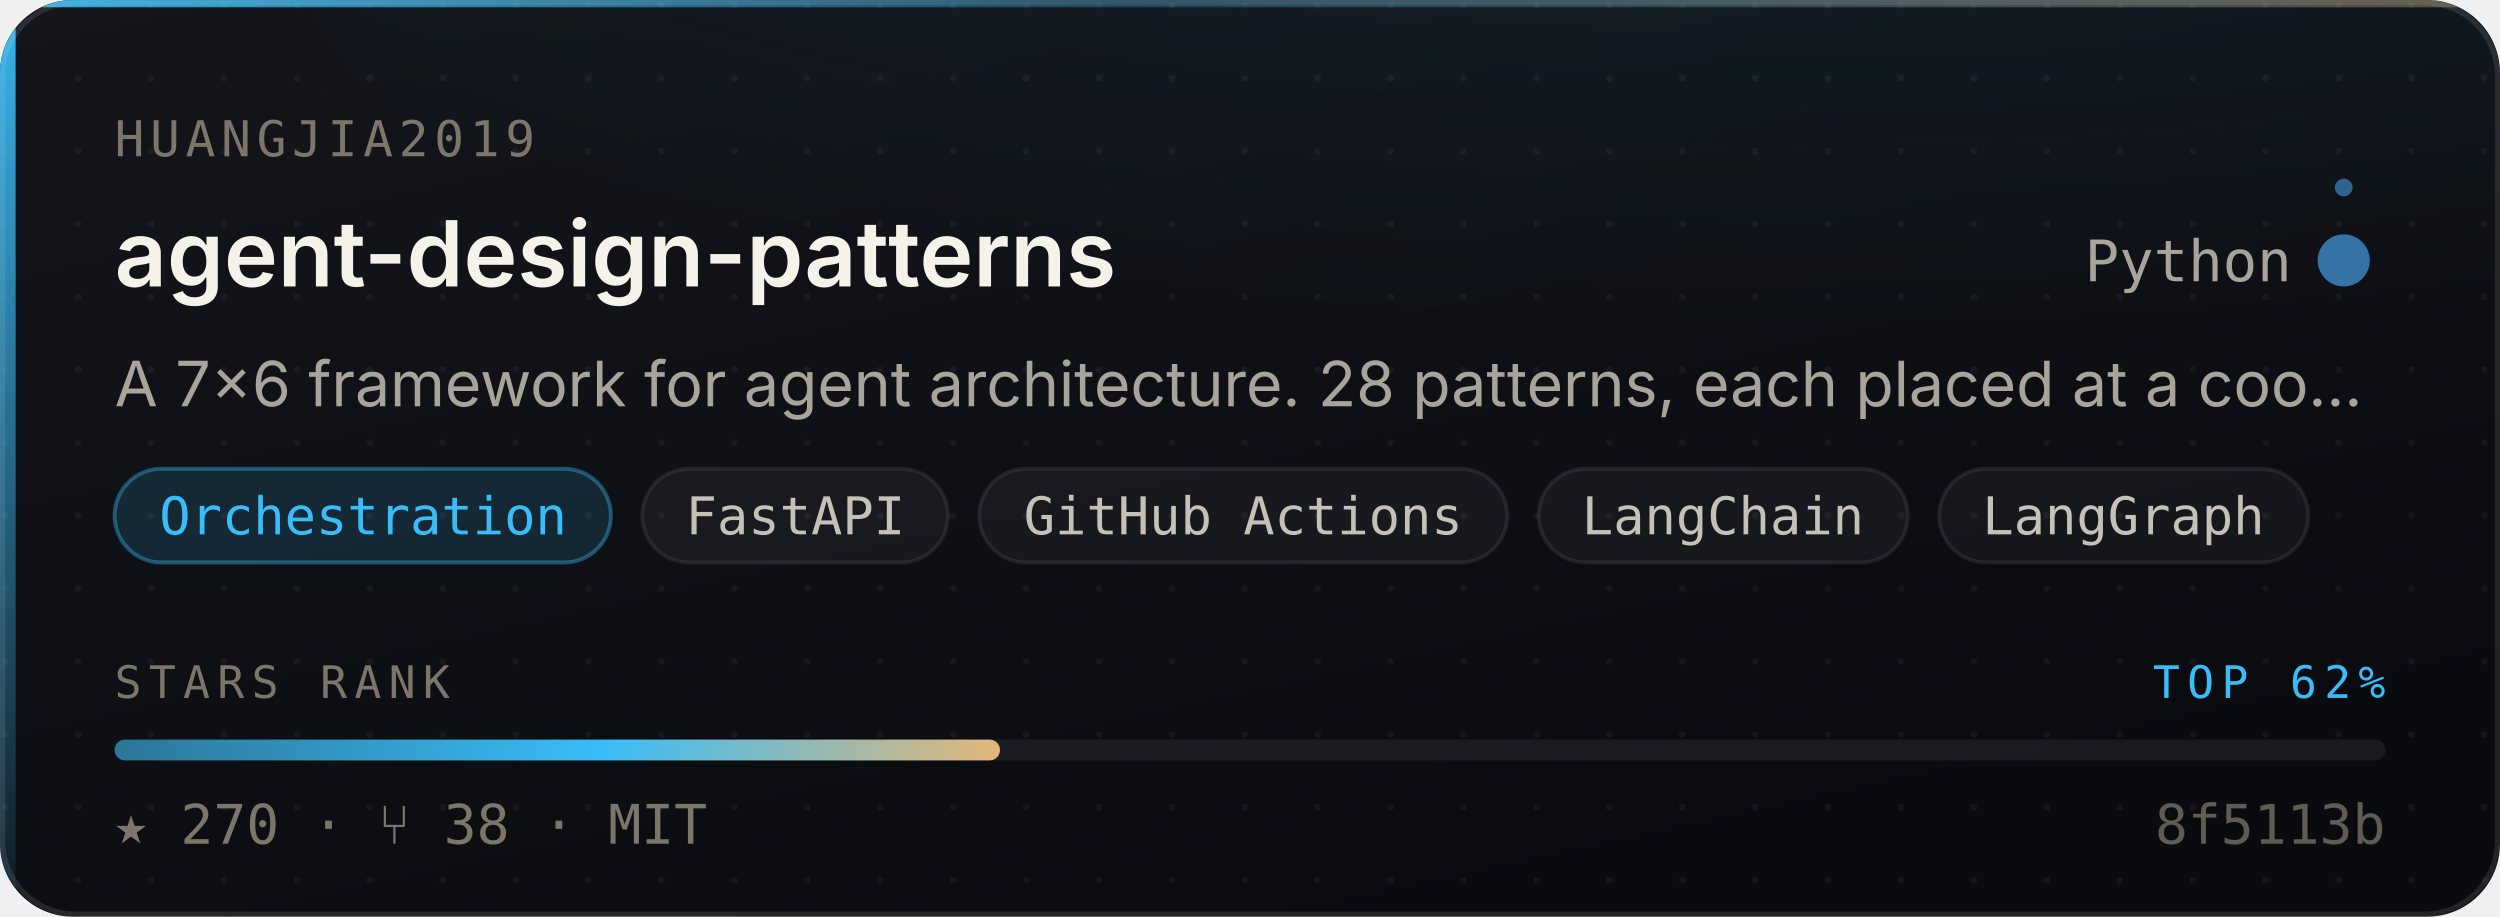
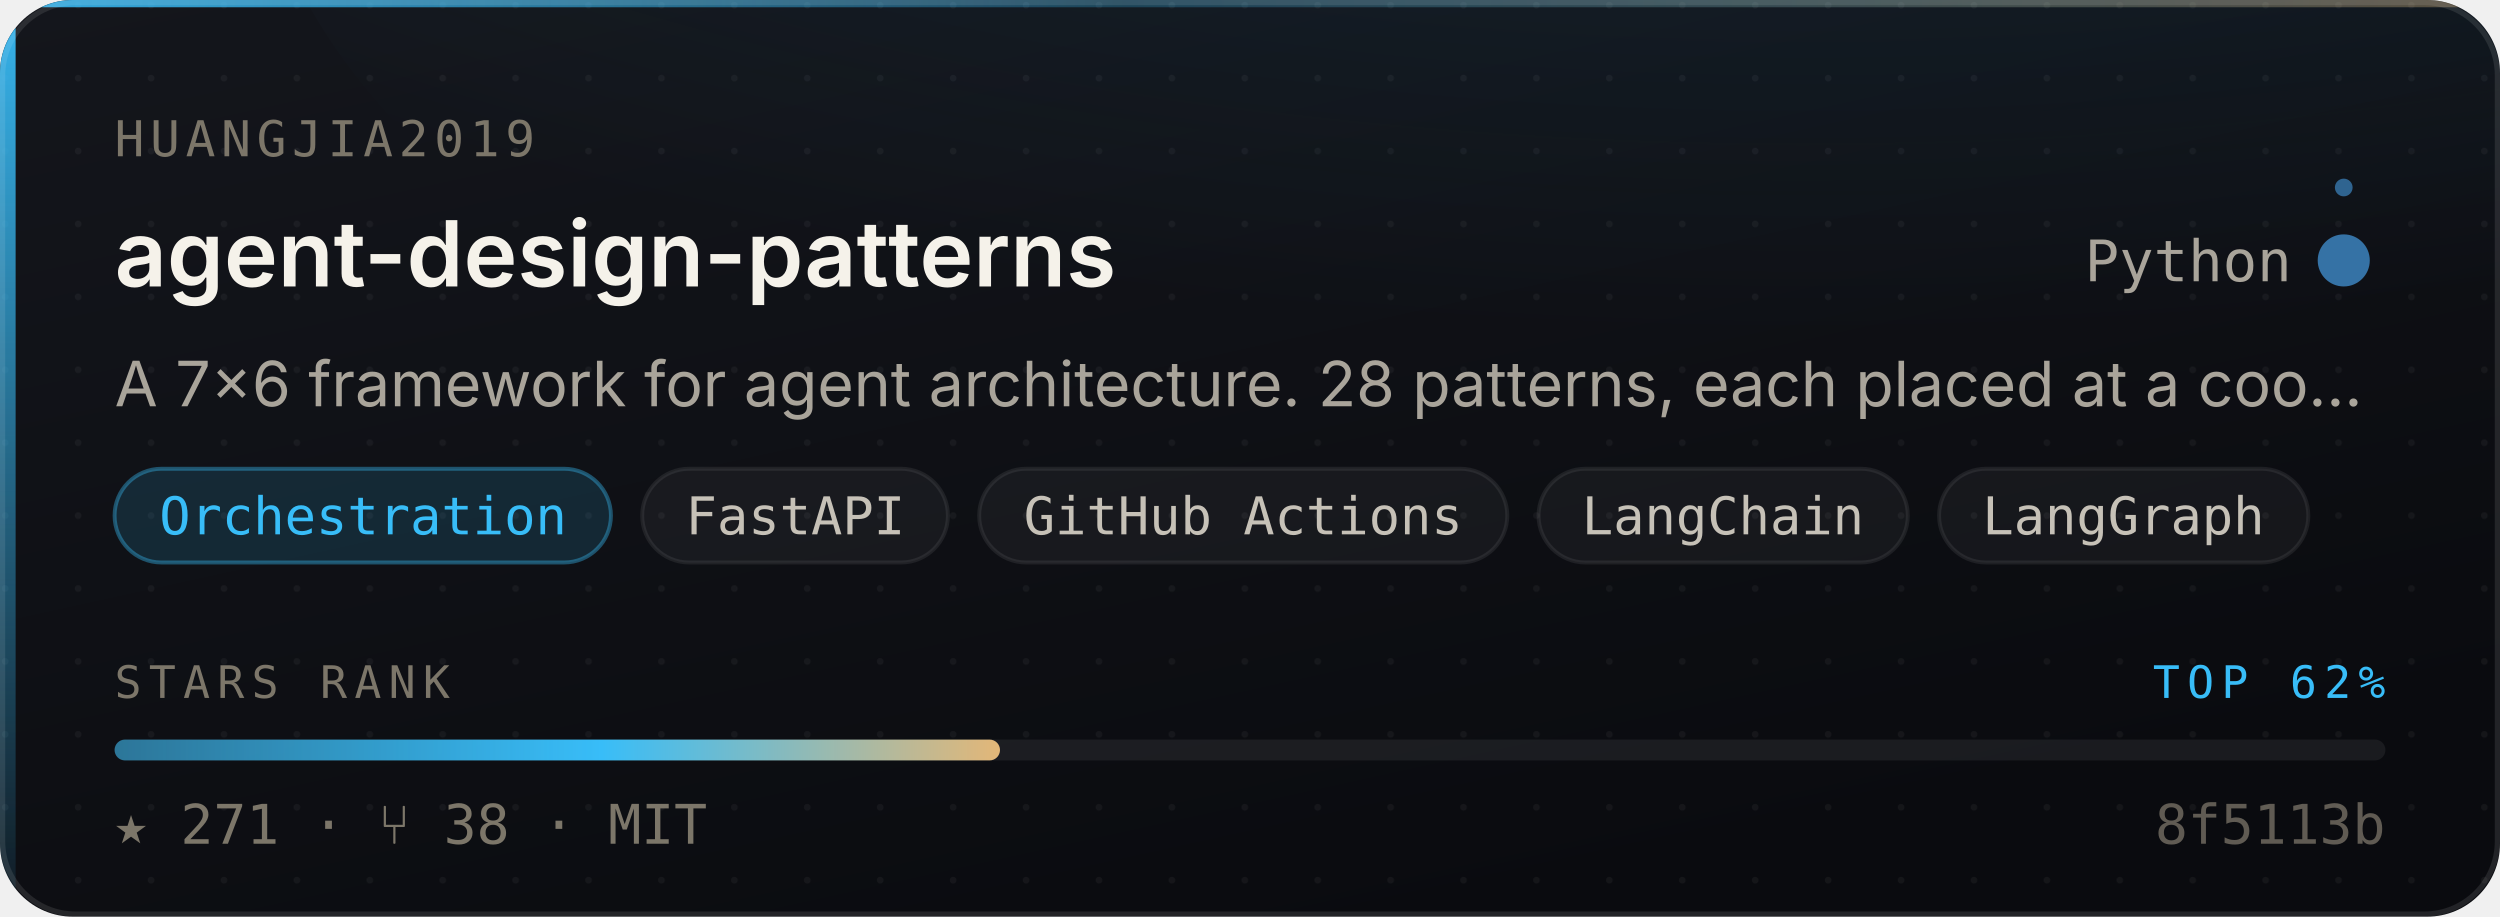
- <svg xmlns="http://www.w3.org/2000/svg" width="480" height="176" viewBox="0 0 480 176" role="img" aria-label="huangjia2019/agent-design-patterns — Orchestration, 270 stars, top 62% of this corpus">
+ <svg xmlns="http://www.w3.org/2000/svg" width="480" height="176" viewBox="0 0 480 176" role="img" aria-label="huangjia2019/agent-design-patterns — Orchestration, 271 stars, top 62% of this corpus">
  <style>
    /* Motion is additive decoration. With reduced motion requested the whole
       motion layer is hidden and the card is still complete and correct. */
    @media (prefers-reduced-motion: reduce){ .mo{ display:none } }
  </style>
  <defs>
    <linearGradient id="surface" x1="0" y1="0" x2="0.6" y2="1">
      <stop offset="0" stop-color="#14161C" />
      <stop offset="1" stop-color="#0A0B0F" />
    </linearGradient>
    <linearGradient id="edge" x1="0" y1="0" x2="1" y2="0">
      <stop offset="0" stop-color="#38BDF8" stop-opacity="0.9" />
      <stop offset="0.45" stop-color="#38BDF8" stop-opacity="0.25" />
      <stop offset="1" stop-color="#E3B778" stop-opacity="0.35" />
    </linearGradient>
    <linearGradient id="rail" x1="0" y1="0" x2="0" y2="1">
      <stop offset="0" stop-color="#38BDF8" stop-opacity="0.95" />
      <stop offset="1" stop-color="#38BDF8" stop-opacity="0.06" />
    </linearGradient>
    <radialGradient id="glow" cx="0.5" cy="0" r="0.85">
      <stop offset="0" stop-color="#38BDF8" stop-opacity="0.20" />
      <stop offset="1" stop-color="#38BDF8" stop-opacity="0" />
    </radialGradient>
    <linearGradient id="sheen" x1="0" y1="0" x2="1" y2="0">
      <stop offset="0" stop-color="#ffffff" stop-opacity="0" />
      <stop offset="0.5" stop-color="#ffffff" stop-opacity="0.055" />
      <stop offset="1" stop-color="#ffffff" stop-opacity="0" />
    </linearGradient>
    <linearGradient id="rankFill" x1="0" y1="0" x2="1" y2="0">
      <stop offset="0" stop-color="rgba(56,189,248,0.55)" />
      <stop offset="0.55" stop-color="#38BDF8" />
      <stop offset="1" stop-color="#E3B778" />
    </linearGradient>
    <pattern id="dots" width="14" height="14" patternUnits="userSpaceOnUse">
      <circle cx="1" cy="1" r="0.65" fill="#ffffff" opacity="0.045" />
    </pattern>
    <clipPath id="frame">
      <rect x="0" y="0" width="480" height="176" rx="14" />
    </clipPath>
  </defs>
  <g clip-path="url(#frame)">
    <rect width="480" height="176" fill="url(#surface)" />
    <rect width="480" height="176" fill="url(#dots)" />
    <ellipse cx="345.6" cy="-40" rx="297.6" ry="150" fill="url(#glow)" />
    <rect x="0" y="0" width="3" height="176" fill="url(#rail)" />
    <rect x="0" y="0" width="480" height="1.4" fill="url(#edge)" />
  </g>
  <rect x="0.5" y="0.5" width="479" height="175" rx="14" fill="none" stroke="rgba(255,255,255,0.10)" stroke-width="1" />
  <g class="mo" clip-path="url(#frame)">
    <rect x="-150" y="0" width="130" height="176" fill="url(#sheen)">
      <animate attributeName="x" values="-150;500" dur="5.5s" repeatCount="indefinite" />
    </rect>
    <circle r="2.6" fill="#38BDF8" opacity="0">
      <animateMotion dur="3.4s" repeatCount="indefinite" calcMode="linear" keyPoints="0.04;0.96" keyTimes="0;1" path="M1.5 0 L1.5 176" />
      <animate attributeName="opacity" values="0;0.95;0.95;0" keyTimes="0;0.12;0.82;1" dur="3.4s" repeatCount="indefinite" />
    </circle>
  </g>
  <text x="22" y="30" font-size="9.5" letter-spacing="1.1" fill="#7C7669" font-family="ui-monospace,SFMono-Regular,'SF Mono',Menlo,monospace">HUANGJIA2019</text>
  <text x="22" y="55" font-size="17.5" font-weight="600" fill="#F5F2EA" font-family="-apple-system,BlinkMacSystemFont,'Segoe UI',Inter,Helvetica,Arial,sans-serif">agent-design-patterns</text>
  <text x="440" y="54" font-size="11" fill="#A9A49A" text-anchor="end" font-family="ui-monospace,SFMono-Regular,'SF Mono',Menlo,monospace">Python</text>
  <circle cx="450" cy="50" r="4.5" fill="#3572A5" />
  <g class="mo">
    <g>
      <animateTransform attributeName="transform" type="rotate" from="0 450 50" to="360 450 50" dur="7s" repeatCount="indefinite" />
      <circle cx="450" cy="36" r="1.7" fill="#3572A5" opacity="0.85" />
    </g>
    <circle cx="450" cy="50" r="4.5" fill="none" stroke="#3572A5" stroke-width="1">
      <animate attributeName="r" values="4.5;11;4.5" dur="4s" repeatCount="indefinite" />
      <animate attributeName="stroke-opacity" values="0.5;0;0.5" dur="4s" repeatCount="indefinite" />
    </circle>
  </g>
  <text x="22" y="78" font-size="12" fill="#A9A49A" font-family="-apple-system,BlinkMacSystemFont,'Segoe UI',Inter,Helvetica,Arial,sans-serif">A 7×6 framework for agent architecture. 28 patterns, each placed at a coo…</text>
  <rect x="22.0" y="90" width="95.3" height="18" rx="9" fill="rgba(56,189,248,0.14)" stroke="rgba(56,189,248,0.38)" stroke-width="0.75" />
  <text x="69.7" y="102.6" font-size="10" fill="#38BDF8" text-anchor="middle" font-family="ui-monospace,SFMono-Regular,'SF Mono',Menlo,monospace">Orchestration</text>
  <rect x="123.3" y="90" width="58.7" height="18" rx="9" fill="rgba(255,255,255,0.045)" stroke="rgba(255,255,255,0.075)" stroke-width="0.75" />
  <text x="152.7" y="102.6" font-size="10" fill="#C6C1B7" text-anchor="middle" font-family="ui-monospace,SFMono-Regular,'SF Mono',Menlo,monospace">FastAPI</text>
  <rect x="188.0" y="90" width="101.4" height="18" rx="9" fill="rgba(255,255,255,0.045)" stroke="rgba(255,255,255,0.075)" stroke-width="0.75" />
  <text x="238.7" y="102.6" font-size="10" fill="#C6C1B7" text-anchor="middle" font-family="ui-monospace,SFMono-Regular,'SF Mono',Menlo,monospace">GitHub Actions</text>
  <rect x="295.4" y="90" width="70.9" height="18" rx="9" fill="rgba(255,255,255,0.045)" stroke="rgba(255,255,255,0.075)" stroke-width="0.75" />
  <text x="330.8" y="102.6" font-size="10" fill="#C6C1B7" text-anchor="middle" font-family="ui-monospace,SFMono-Regular,'SF Mono',Menlo,monospace">LangChain</text>
  <rect x="372.3" y="90" width="70.9" height="18" rx="9" fill="rgba(255,255,255,0.045)" stroke="rgba(255,255,255,0.075)" stroke-width="0.75" />
  <text x="407.7" y="102.6" font-size="10" fill="#C6C1B7" text-anchor="middle" font-family="ui-monospace,SFMono-Regular,'SF Mono',Menlo,monospace">LangGraph</text>
  <text x="22" y="134" font-size="8.6" letter-spacing="1.4" fill="#7C7669" font-family="ui-monospace,SFMono-Regular,'SF Mono',Menlo,monospace">STARS RANK</text>
  <text x="458" y="134" font-size="8.6" letter-spacing="1.4" fill="#38BDF8" text-anchor="end" font-family="ui-monospace,SFMono-Regular,'SF Mono',Menlo,monospace">TOP 62%</text>
  <rect x="22" y="142" width="436" height="4" rx="2" fill="rgba(255,255,255,0.07)" />
  <rect x="22" y="142" width="170.0" height="4" rx="2" fill="url(#rankFill)">
    <animate attributeName="width" from="0" to="170.0" dur="1.1s" fill="freeze" calcMode="spline" keySplines="0.16 1 0.3 1" keyTimes="0;1" />
  </rect>
-   <text x="22" y="162" font-size="10.5" fill="#7C7669" font-family="ui-monospace,SFMono-Regular,'SF Mono',Menlo,monospace">★ 270   ·   ⑂ 38   ·   MIT</text>
+   <text x="22" y="162" font-size="10.5" fill="#7C7669" font-family="ui-monospace,SFMono-Regular,'SF Mono',Menlo,monospace">★ 271   ·   ⑂ 38   ·   MIT</text>
  <text x="458" y="162" font-size="10.5" fill="#7C7669" text-anchor="end" font-family="ui-monospace,SFMono-Regular,'SF Mono',Menlo,monospace" opacity="0.75">8f5113b</text>
</svg>
